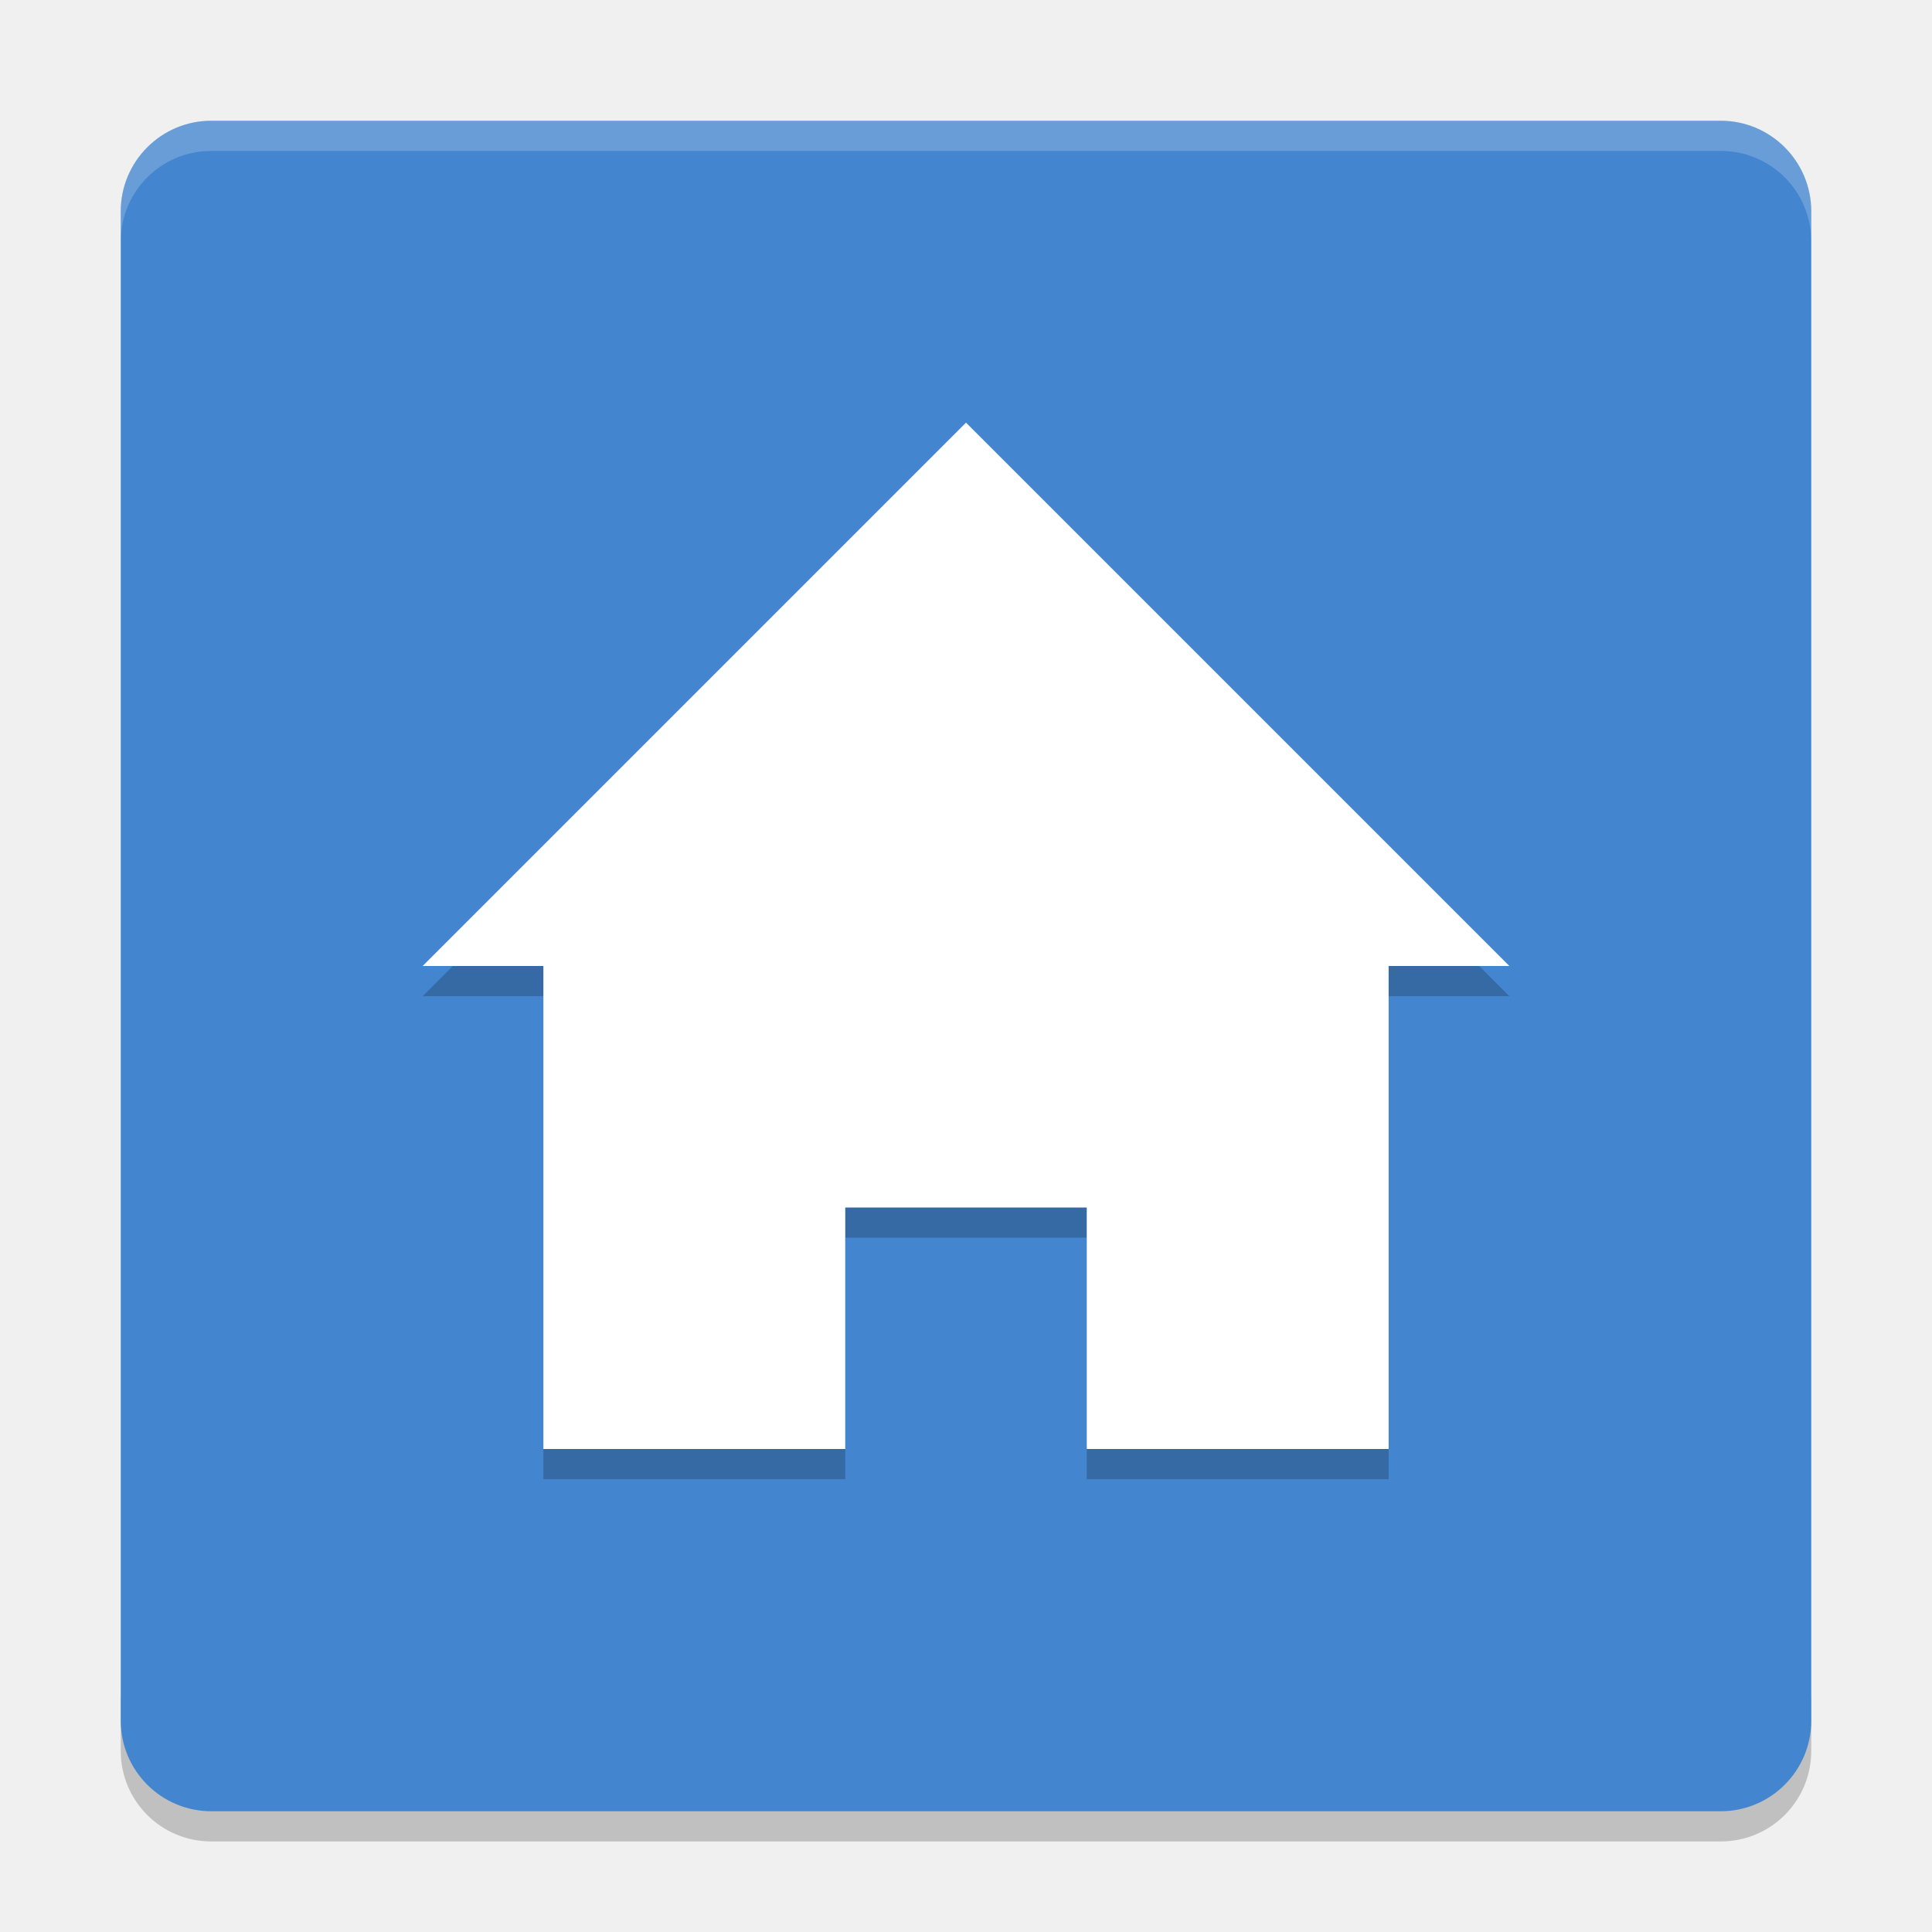
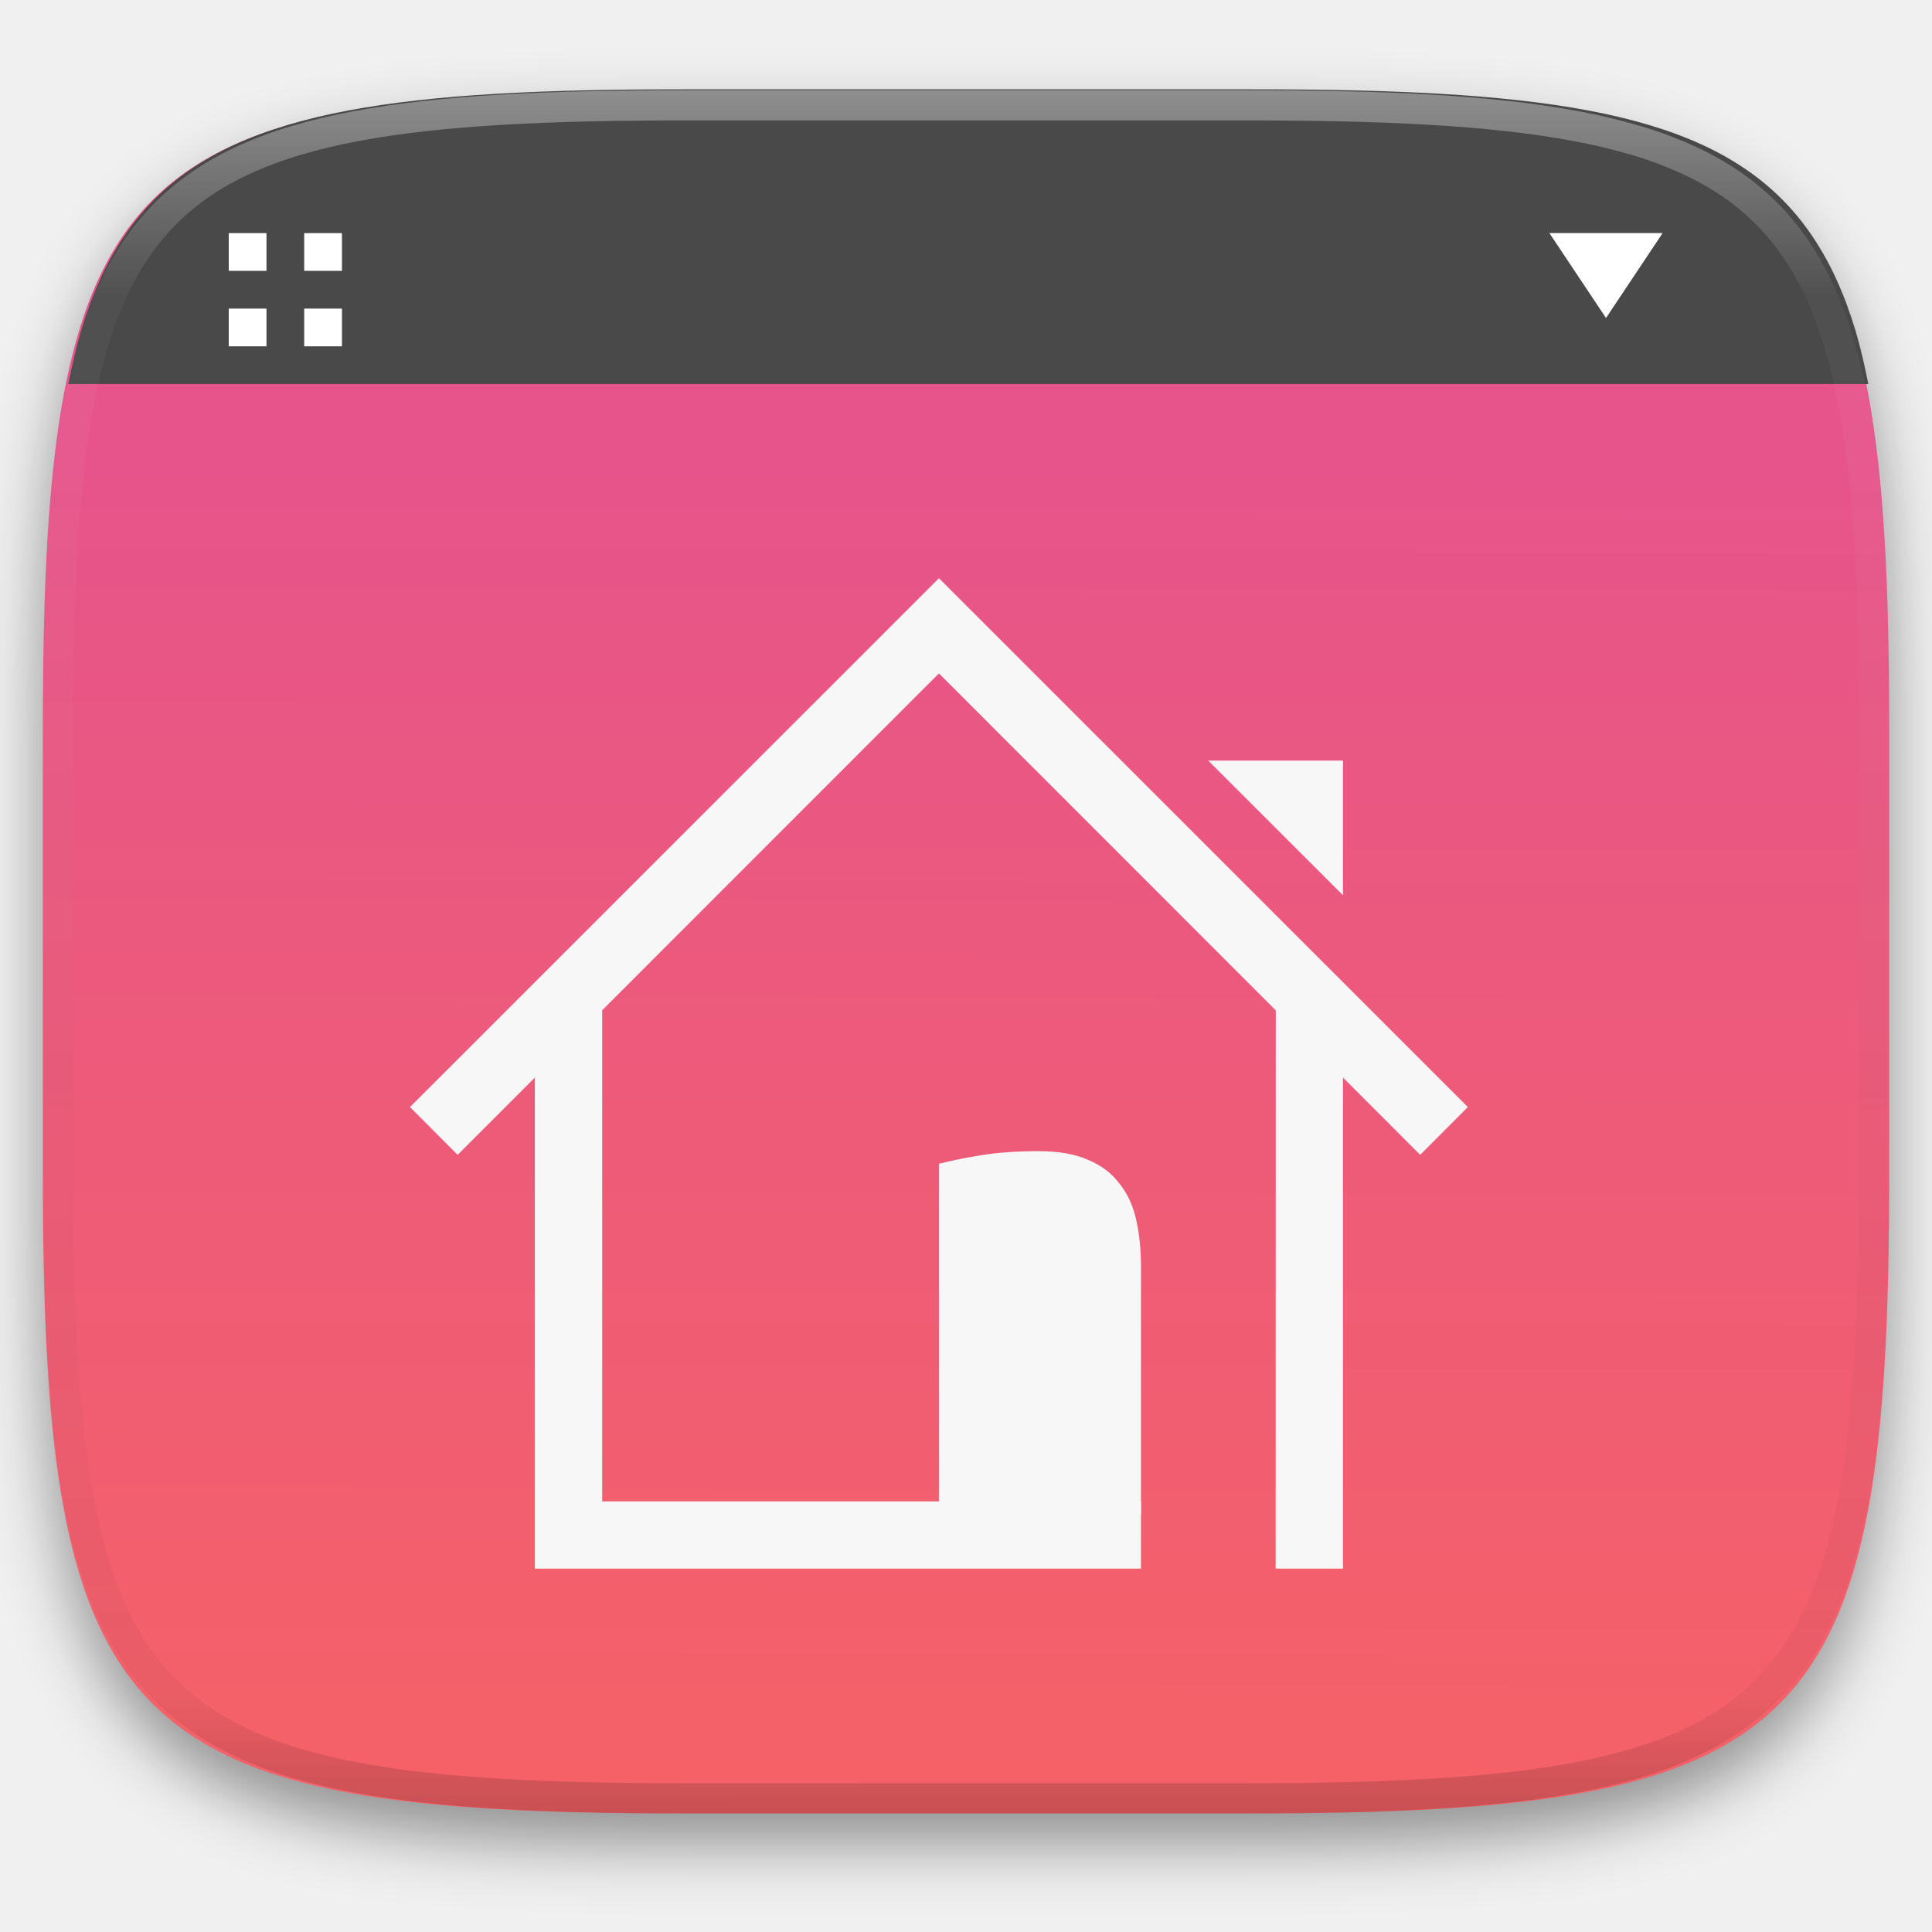
- <svg xmlns="http://www.w3.org/2000/svg" width="64" height="64" version="1">
-   <path style="opacity:0.2" d="m 4,56 0,2 c 0,1.662 1.338,3 3,3 l 50,0 c 1.662,0 3,-1.338 3,-3 l 0,-2 c 0,1.662 -1.338,3 -3,3 L 7,59 C 5.338,59 4,57.662 4,56 Z" />
-   <rect style="fill:#4385ce" width="56" height="56" x="-60" y="-60" rx="3" ry="3" transform="matrix(0,-1,-1,0,0,0)" />
-   <path d="m 14,33 4,0 0,16 10,0 0,-8 8,0 0,8 10,0 0,-16 4,0 -18,-18 z" style="opacity:0.2" />
-   <path style="fill:#ffffff" d="m 14,32 4,0 0,16 10,0 0,-8 8,0 0,8 10,0 0,-16 4,0 -18,-18 z" />
-   <path style="opacity:0.2;fill:#ffffff" d="M 7 4 C 5.338 4 4 5.338 4 7 L 4 8 C 4 6.338 5.338 5 7 5 L 57 5 C 58.662 5 60 6.338 60 8 L 60 7 C 60 5.338 58.662 4 57 4 L 7 4 z" />
+ <svg xmlns="http://www.w3.org/2000/svg" style="isolation:isolate" viewBox="0 0 256 256" width="256" height="256">
+   <g id="Group" filter="url(#xry8dI5xJCy1h7vagVLqzwyo5Y76rE26)">
+     <linearGradient id="_lgradient_401" x1="0.51" y1="1.06" x2="0.512" y2="0.218" gradientTransform="matrix(244.648,0,0,228.338,5.68,11.95)" gradientUnits="userSpaceOnUse">
+       <stop offset="0%" stop-opacity="1" style="stop-color:rgb(247,99,99)" />
+       <stop offset="100%" stop-opacity="1" style="stop-color:rgb(230,84,139)" />
+     </linearGradient>
+     <path d=" M 165.689 11.95 C 239.745 11.95 250.328 22.507 250.328 96.494 L 250.328 155.745 C 250.328 229.731 239.745 240.288 165.689 240.288 L 90.319 240.288 C 16.264 240.288 5.68 229.731 5.68 155.745 L 5.68 96.494 C 5.68 22.507 16.264 11.95 90.319 11.95 L 165.689 11.95 L 165.689 11.95 Z " id="Path" fill="url(#_lgradient_401)" />
+   </g>
+   <defs>
+     <filter id="xry8dI5xJCy1h7vagVLqzwyo5Y76rE26" x="-200%" y="-200%" width="400%" height="400%" filterUnits="objectBoundingBox" color-interpolation-filters="sRGB">
+       <feGaussianBlur in="SourceGraphic" stdDeviation="4.294" />
+       <feOffset dx="0" dy="4" result="pf_100_offsetBlur" />
+       <feFlood flood-color="#000000" flood-opacity="0.4" />
+       <feComposite in2="pf_100_offsetBlur" operator="in" result="pf_100_dropShadow" />
+       <feBlend in="SourceGraphic" in2="pf_100_dropShadow" mode="normal" />
+     </filter>
+   </defs>
+   <path d=" M 247.563 50.887 C 247.076 48.465 246.552 46.123 245.915 43.984 C 245.179 41.515 244.337 39.229 243.376 37.113 C 242.459 35.076 241.371 33.12 240.124 31.266 C 238.936 29.506 237.582 27.863 236.081 26.361 C 234.577 24.862 232.933 23.51 231.171 22.324 C 229.314 21.078 227.355 19.992 225.315 19.076 C 223.197 18.117 220.908 17.276 218.436 16.541 C 215.964 15.806 213.309 15.175 210.458 14.639 C 207.606 14.102 204.559 13.659 201.302 13.295 C 197.839 12.916 194.367 12.628 190.889 12.432 C 183.513 11.998 175.248 11.834 165.991 11.834 L 90.62 11.834 C 81.363 11.834 73.098 11.998 65.722 12.432 C 62.033 12.648 58.566 12.931 55.309 13.295 C 52.052 13.659 49.005 14.102 46.153 14.639 C 43.302 15.175 40.647 15.806 38.175 16.541 C 35.703 17.276 33.414 18.117 31.296 19.076 C 29.256 19.992 27.297 21.078 25.44 22.324 C 23.678 23.51 22.034 24.862 20.53 26.361 C 19.029 27.863 17.675 29.506 16.487 31.266 C 15.24 33.12 14.152 35.076 13.235 37.113 C 12.274 39.229 11.432 41.515 10.696 43.984 C 10.059 46.123 9.535 48.465 9.048 50.887 L 247.563 50.887 L 247.563 50.887 Z " id="Path" fill="rgb(73,73,73)" />
+   <path d=" M 30.31 30.89 L 35.31 30.89 L 35.31 35.89 L 30.31 35.89 L 30.31 30.89 Z  M 30.31 40.89 L 35.31 40.89 L 35.31 45.89 L 30.31 45.89 L 30.31 40.89 Z  M 40.31 30.89 L 45.31 30.89 L 45.31 35.89 L 40.31 35.89 L 40.31 30.89 Z  M 40.31 40.89 L 45.31 40.89 L 45.31 45.89 L 40.31 45.89 L 40.31 40.89 Z  M 205.305 30.887 L 220.305 30.887 L 212.805 42.137 L 205.305 30.887 L 205.305 30.887 Z " id="Compound Path" fill="rgb(255,255,255)" />
+   <g id="Group">
+     <path d=" M 177.956 118.629 L 177.956 100.781 L 160.092 100.781 L 177.956 118.629 L 177.956 118.629 Z  M 70.868 136.477 L 70.868 207.853 L 151.184 207.853 L 151.184 198.945 L 79.792 198.945 L 79.792 130.522 L 70.868 136.477 L 70.868 136.477 Z  M 169.048 127.553 L 169.032 207.853 L 177.956 207.853 L 177.956 136.477 L 169.048 127.553 L 169.048 127.553 Z " id="Compound Path" fill="rgb(247,247,247)" />
+     <path d=" M 124.412 154.199 C 126.204 153.762 128.012 153.395 129.832 153.099 C 132.079 152.722 134.671 152.534 137.609 152.534 C 140.233 152.534 142.433 152.911 144.161 153.681 C 145.905 154.403 147.288 155.44 148.309 156.807 C 149.377 158.111 150.116 159.714 150.54 161.584 C 150.964 163.453 151.184 165.511 151.184 167.758 L 151.184 200.72 L 124.412 200.72 L 124.412 154.199 L 124.412 154.199 Z " id="Path" fill="rgb(247,247,247)" />
+     <path d=" M 124.412 76.617 L 54.324 146.689 L 60.64 153.021 L 124.412 89.233 L 188.184 153.021 L 194.5 146.689 L 124.412 76.617 L 124.412 76.617 Z " fill-rule="evenodd" id="Path" fill="rgb(247,247,247)" />
+   </g>
+   <g opacity="0.4">
+     <linearGradient id="_lgradient_402" x1="0.517" y1="0" x2="0.517" y2="1" gradientTransform="matrix(244.65,0,0,228.34,5.68,11.95)" gradientUnits="userSpaceOnUse">
+       <stop offset="0%" stop-opacity="1" style="stop-color:rgb(255,255,255)" />
+       <stop offset="12.5%" stop-opacity="0.098" style="stop-color:rgb(255,255,255)" />
+       <stop offset="92.5%" stop-opacity="0.098" style="stop-color:rgb(0,0,0)" />
+       <stop offset="100%" stop-opacity="0.498" style="stop-color:rgb(0,0,0)" />
+     </linearGradient>
+     <path d=" M 165.068 11.951 C 169.396 11.941 173.724 11.991 178.052 12.089 C 181.927 12.167 185.803 12.315 189.678 12.541 C 193.131 12.737 196.583 13.022 200.026 13.395 C 203.085 13.73 206.144 14.181 209.174 14.741 C 211.889 15.243 214.574 15.881 217.22 16.657 C 219.62 17.355 221.971 18.219 224.243 19.241 C 226.358 20.184 228.384 21.304 230.302 22.591 C 232.142 23.829 233.863 25.244 235.437 26.806 C 237.001 28.378 238.417 30.088 239.656 31.925 C 240.945 33.841 242.066 35.865 243.02 37.967 C 244.043 40.247 244.909 42.585 245.617 44.972 C 246.394 47.615 247.034 50.297 247.535 53.009 C 248.096 56.035 248.548 59.081 248.883 62.136 C 249.257 65.575 249.542 69.014 249.739 72.462 C 249.965 76.323 250.112 80.194 250.201 84.055 C 250.289 88.378 250.339 92.701 250.329 97.014 L 250.329 155.226 C 250.339 159.549 250.289 163.862 250.201 168.185 C 250.112 172.056 249.965 175.917 249.739 179.778 C 249.542 183.226 249.257 186.675 248.883 190.104 C 248.548 193.159 248.096 196.215 247.535 199.241 C 247.034 201.943 246.394 204.625 245.617 207.268 C 244.909 209.655 244.043 212.003 243.02 214.273 C 242.066 216.385 240.945 218.399 239.656 220.315 C 238.417 222.152 237.001 223.872 235.437 225.434 C 233.863 226.996 232.142 228.411 230.302 229.649 C 228.384 230.936 226.358 232.056 224.243 232.999 C 221.971 234.021 219.62 234.885 217.22 235.593 C 214.574 236.369 211.889 237.007 209.174 237.499 C 206.144 238.068 203.085 238.51 200.026 238.845 C 196.583 239.218 193.131 239.503 189.678 239.699 C 185.803 239.925 181.927 240.073 178.052 240.161 C 173.724 240.249 169.396 240.299 165.068 240.289 L 90.942 240.289 C 86.614 240.299 82.286 240.249 77.958 240.161 C 74.083 240.073 70.207 239.925 66.332 239.699 C 62.879 239.503 59.427 239.218 55.984 238.845 C 52.925 238.51 49.866 238.068 46.836 237.499 C 44.121 237.007 41.436 236.369 38.79 235.593 C 36.39 234.885 34.039 234.021 31.767 232.999 C 29.652 232.056 27.626 230.936 25.708 229.649 C 23.868 228.411 22.147 226.996 20.573 225.434 C 19.009 223.872 17.593 222.152 16.354 220.315 C 15.065 218.399 13.944 216.385 12.99 214.273 C 11.967 212.003 11.101 209.655 10.393 207.268 C 9.616 204.625 8.976 201.943 8.475 199.241 C 7.914 196.215 7.462 193.159 7.127 190.104 C 6.753 186.675 6.468 183.226 6.271 179.778 C 6.045 175.917 5.898 172.056 5.809 168.185 C 5.721 163.862 5.671 159.549 5.681 155.226 L 5.681 97.014 C 5.671 92.701 5.721 88.378 5.809 84.055 C 5.898 80.194 6.045 76.323 6.271 72.462 C 6.468 69.014 6.753 65.575 7.127 62.136 C 7.462 59.081 7.914 56.035 8.475 53.009 C 8.976 50.297 9.616 47.615 10.393 44.972 C 11.101 42.585 11.967 40.247 12.99 37.967 C 13.944 35.865 15.065 33.841 16.354 31.925 C 17.593 30.088 19.009 28.378 20.573 26.806 C 22.147 25.244 23.868 23.829 25.708 22.591 C 27.626 21.304 29.652 20.184 31.767 19.241 C 34.039 18.219 36.39 17.355 38.79 16.657 C 41.436 15.881 44.121 15.243 46.836 14.741 C 49.866 14.181 52.925 13.73 55.984 13.395 C 59.427 13.022 62.879 12.737 66.332 12.541 C 70.207 12.315 74.083 12.167 77.958 12.089 C 82.286 11.991 86.614 11.941 90.942 11.951 L 165.068 11.951 Z  M 165.078 15.96 C 169.376 15.95 173.675 15.999 177.973 16.087 C 181.8 16.176 185.626 16.323 189.452 16.539 C 192.836 16.736 196.219 17.011 199.583 17.384 C 202.554 17.699 205.515 18.131 208.446 18.681 C 211.023 19.153 213.58 19.762 216.099 20.499 C 218.322 21.147 220.495 21.953 222.6 22.896 C 224.509 23.751 226.338 24.763 228.069 25.922 C 229.692 27.013 231.207 28.26 232.594 29.646 C 233.981 31.031 235.23 32.544 236.332 34.165 C 237.492 35.894 238.506 37.712 239.361 39.608 C 240.306 41.72 241.112 43.892 241.761 46.102 C 242.509 48.617 243.109 51.162 243.591 53.736 C 244.132 56.664 244.565 59.611 244.889 62.578 C 245.263 65.938 245.539 69.308 245.735 72.688 C 245.952 76.51 246.109 80.322 246.188 84.144 C 246.276 88.437 246.325 92.721 246.325 97.014 C 246.325 97.014 246.325 97.014 246.325 97.014 L 246.325 155.226 C 246.325 155.226 246.325 155.226 246.325 155.226 C 246.325 159.519 246.276 163.803 246.188 168.096 C 246.109 171.918 245.952 175.74 245.735 179.552 C 245.539 182.932 245.263 186.302 244.889 189.672 C 244.565 192.629 244.132 195.576 243.591 198.504 C 243.109 201.078 242.509 203.623 241.761 206.138 C 241.112 208.358 240.306 210.52 239.361 212.632 C 238.506 214.528 237.492 216.356 236.332 218.075 C 235.23 219.706 233.981 221.219 232.594 222.604 C 231.207 223.98 229.692 225.227 228.069 226.318 C 226.338 227.477 224.509 228.489 222.6 229.344 C 220.495 230.297 218.322 231.093 216.099 231.741 C 213.58 232.478 211.023 233.087 208.446 233.559 C 205.515 234.109 202.554 234.541 199.583 234.865 C 196.219 235.229 192.836 235.514 189.452 235.701 C 185.626 235.917 181.8 236.074 177.973 236.153 C 173.675 236.251 169.376 236.29 165.078 236.29 C 165.078 236.29 165.078 236.29 165.068 236.29 L 90.942 236.29 C 90.932 236.29 90.932 236.29 90.932 236.29 C 86.634 236.29 82.335 236.251 78.037 236.153 C 74.21 236.074 70.384 235.917 66.558 235.701 C 63.174 235.514 59.791 235.229 56.427 234.865 C 53.456 234.541 50.495 234.109 47.564 233.559 C 44.987 233.087 42.43 232.478 39.911 231.741 C 37.688 231.093 35.515 230.297 33.41 229.344 C 31.501 228.489 29.672 227.477 27.941 226.318 C 26.318 225.227 24.803 223.98 23.416 222.604 C 22.029 221.219 20.78 219.706 19.678 218.075 C 18.518 216.356 17.504 214.528 16.649 212.632 C 15.704 210.52 14.898 208.358 14.249 206.138 C 13.501 203.623 12.901 201.078 12.419 198.504 C 11.878 195.576 11.445 192.629 11.121 189.672 C 10.747 186.302 10.472 182.932 10.275 179.552 C 10.058 175.74 9.901 171.918 9.822 168.096 C 9.734 163.803 9.685 159.519 9.685 155.226 C 9.685 155.226 9.685 155.226 9.685 155.226 L 9.685 97.014 C 9.685 97.014 9.685 97.014 9.685 97.014 C 9.685 92.721 9.734 88.437 9.822 84.144 C 9.901 80.322 10.058 76.51 10.275 72.688 C 10.472 69.308 10.747 65.938 11.121 62.578 C 11.445 59.611 11.878 56.664 12.419 53.736 C 12.901 51.162 13.501 48.617 14.249 46.102 C 14.898 43.892 15.704 41.72 16.649 39.608 C 17.504 37.712 18.518 35.894 19.678 34.165 C 20.78 32.544 22.029 31.031 23.416 29.646 C 24.803 28.26 26.318 27.013 27.941 25.922 C 29.672 24.763 31.501 23.751 33.41 22.896 C 35.515 21.953 37.688 21.147 39.911 20.499 C 42.43 19.762 44.987 19.153 47.564 18.681 C 50.495 18.131 53.456 17.699 56.427 17.384 C 59.791 17.011 63.174 16.736 66.558 16.539 C 70.384 16.323 74.21 16.176 78.037 16.087 C 82.335 15.999 86.634 15.95 90.932 15.96 C 90.932 15.96 90.932 15.96 90.942 15.96 L 165.068 15.96 C 165.078 15.96 165.078 15.96 165.078 15.96 Z " fill-rule="evenodd" id="highlight" fill="url(#_lgradient_402)" />
+   </g>
</svg>
